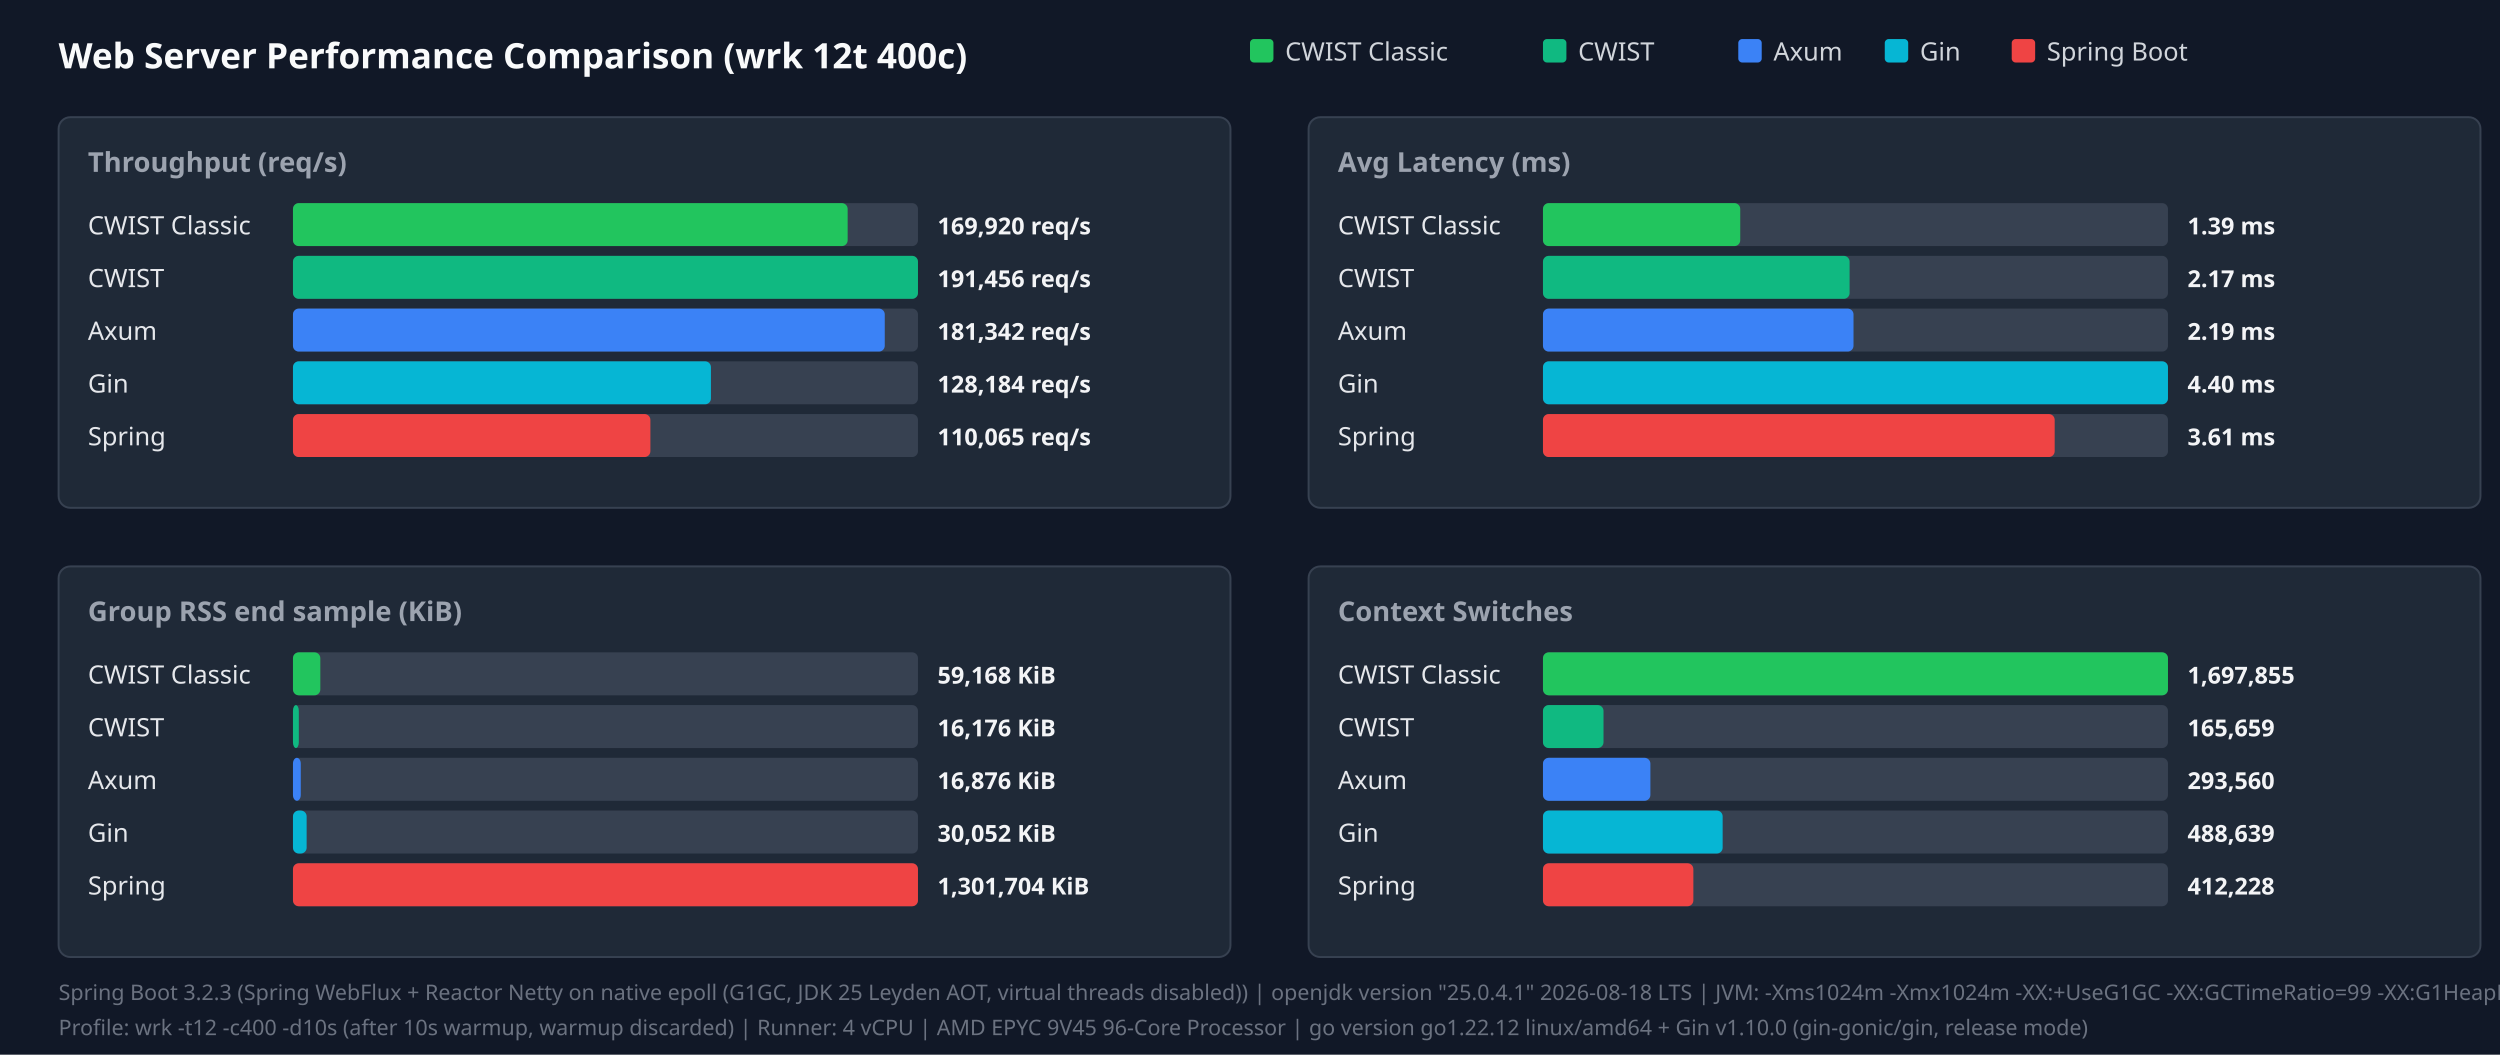
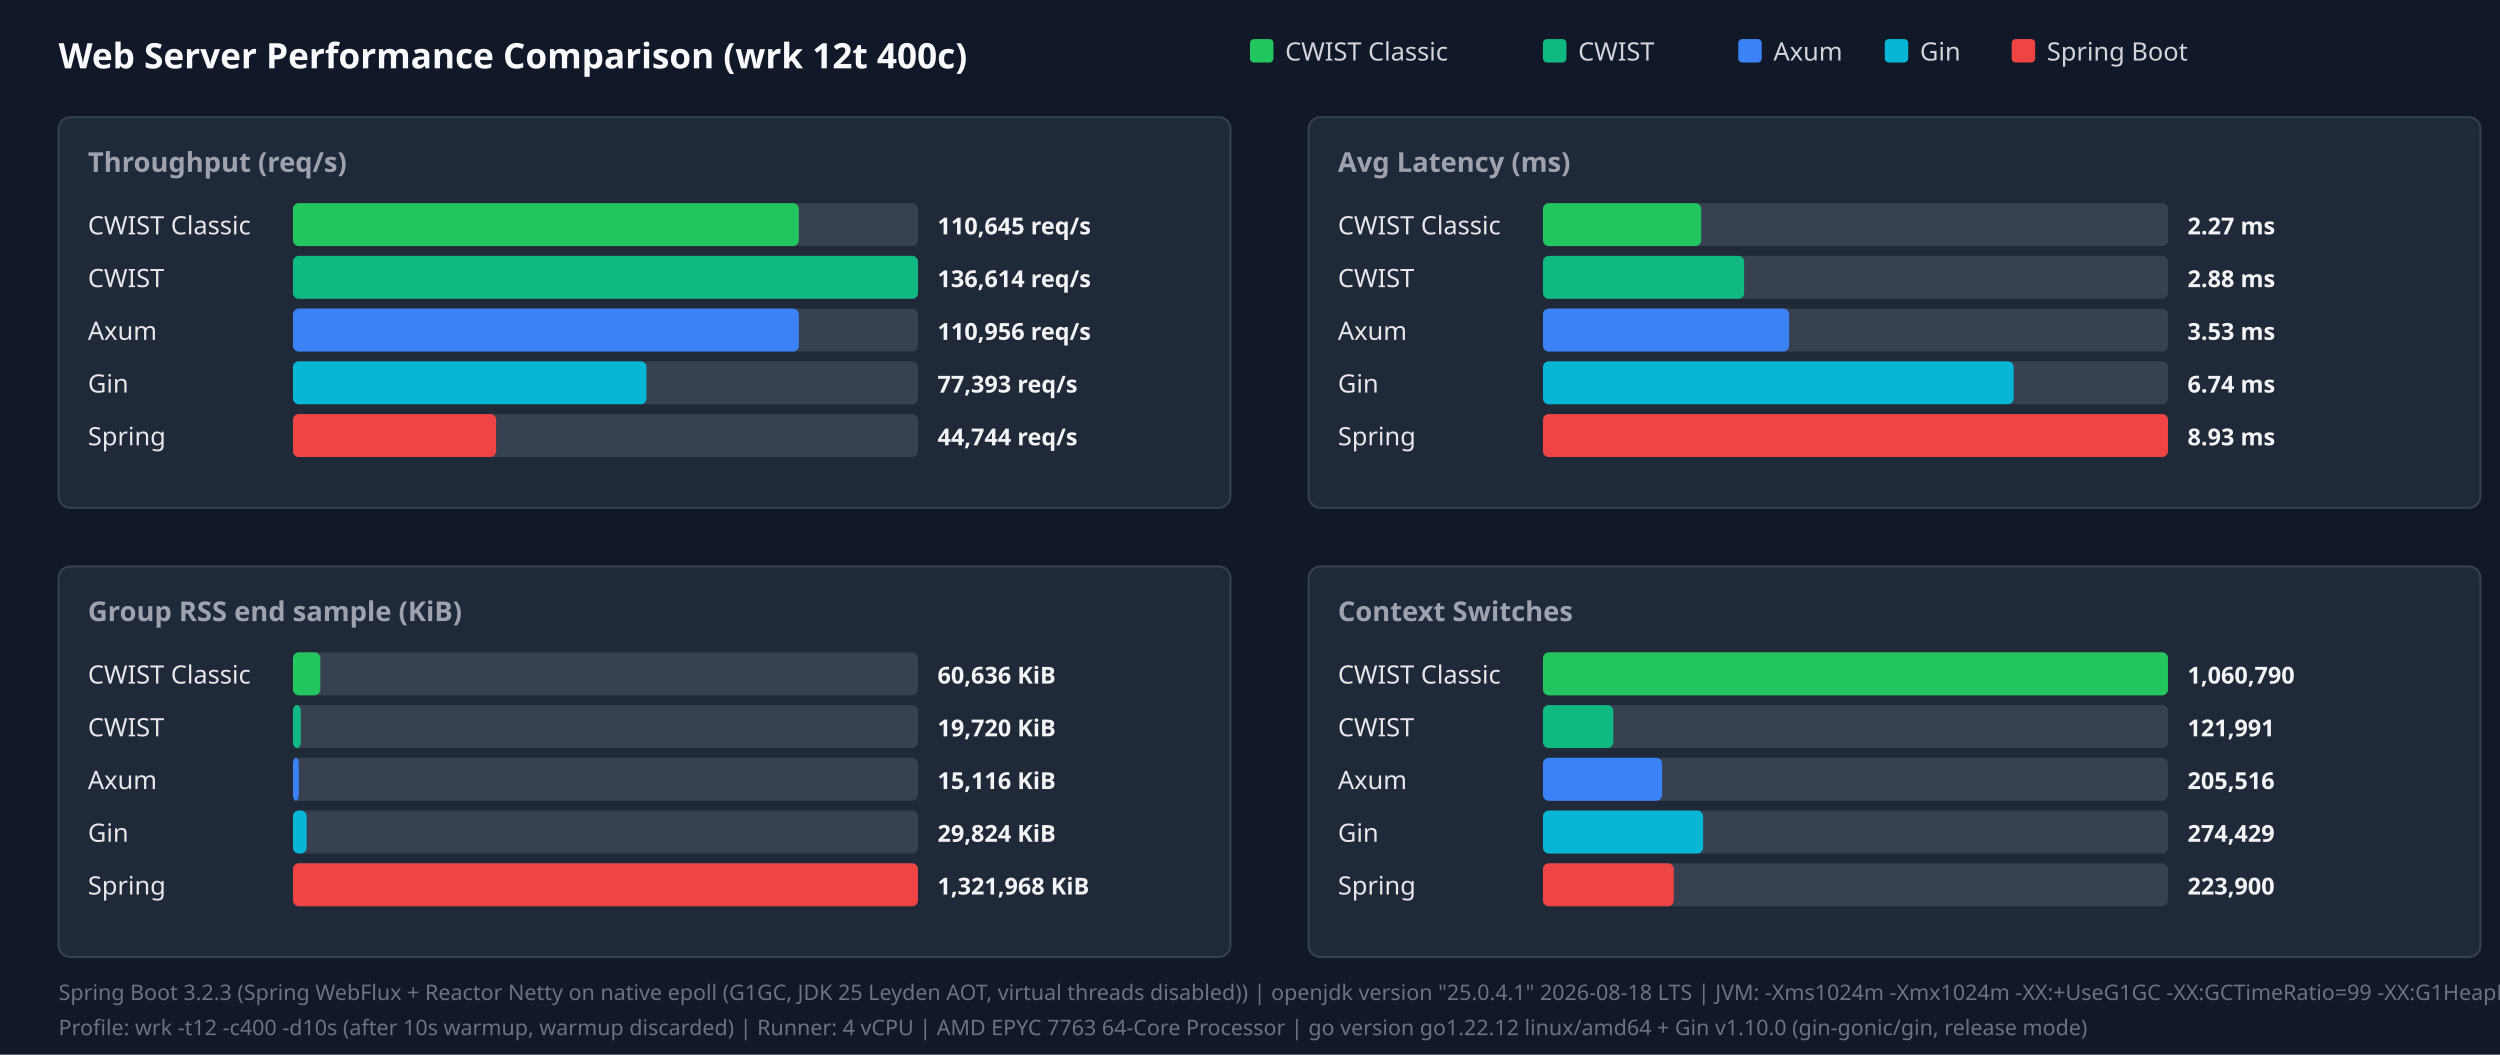
<svg xmlns="http://www.w3.org/2000/svg" width="1280" height="540" viewBox="0 0 1280 540">
  <style>.title{font:18px sans-serif;font-weight:bold;fill:#f9fafb}.panel-title{font:14px sans-serif;font-weight:600;fill:#9ca3af}.legend{font:13px sans-serif;fill:#d1d5db}.bar-label{font:13px sans-serif;font-weight:500;fill:#e5e7eb}.bar-val{font:12px sans-serif;font-weight:bold;fill:#f3f4f6}.footer{font:11px sans-serif;fill:#6b7280}</style>
  <rect width="100%" height="100%" fill="#111827" />
  <text x="30" y="35" class="title">Web Server Performance Comparison (wrk 12t 400c)</text>
  <rect x="640" y="20" width="12" height="12" fill="#22c55e" rx="2" />
  <text x="658" y="31" class="legend">CWIST Classic</text>
  <rect x="790" y="20" width="12" height="12" fill="#10b981" rx="2" />
  <text x="808" y="31" class="legend">CWIST</text>
  <rect x="890" y="20" width="12" height="12" fill="#3b82f6" rx="2" />
  <text x="908" y="31" class="legend">Axum</text>
  <rect x="965" y="20" width="12" height="12" fill="#06b6d4" rx="2" />
  <text x="983" y="31" class="legend">Gin</text>
  <rect x="1030" y="20" width="12" height="12" fill="#ef4444" rx="2" />
  <text x="1048" y="31" class="legend">Spring Boot</text>
  <rect x="30" y="60" width="600" height="200" fill="#1f2937" rx="6" stroke="#374151" />
  <text x="45" y="88" class="panel-title">Throughput (req/s)</text>
  <text x="45" y="120" class="bar-label">CWIST Classic</text>
  <rect x="150" y="104" width="320" height="22" fill="#374151" rx="3" />
-   <rect x="150" y="104" width="284" height="22" fill="#22c55e" rx="3" />
-   <text x="480" y="120" class="bar-val">169,920 req/s</text>
+   <rect x="150" y="104" width="259" height="22" fill="#22c55e" rx="3" />
+   <text x="480" y="120" class="bar-val">110,645 req/s</text>
  <text x="45" y="147" class="bar-label">CWIST</text>
  <rect x="150" y="131" width="320" height="22" fill="#374151" rx="3" />
  <rect x="150" y="131" width="320" height="22" fill="#10b981" rx="3" />
-   <text x="480" y="147" class="bar-val">191,456 req/s</text>
+   <text x="480" y="147" class="bar-val">136,614 req/s</text>
  <text x="45" y="174" class="bar-label">Axum</text>
  <rect x="150" y="158" width="320" height="22" fill="#374151" rx="3" />
-   <rect x="150" y="158" width="303" height="22" fill="#3b82f6" rx="3" />
-   <text x="480" y="174" class="bar-val">181,342 req/s</text>
+   <rect x="150" y="158" width="259" height="22" fill="#3b82f6" rx="3" />
+   <text x="480" y="174" class="bar-val">110,956 req/s</text>
  <text x="45" y="201" class="bar-label">Gin</text>
  <rect x="150" y="185" width="320" height="22" fill="#374151" rx="3" />
-   <rect x="150" y="185" width="214" height="22" fill="#06b6d4" rx="3" />
-   <text x="480" y="201" class="bar-val">128,184 req/s</text>
+   <rect x="150" y="185" width="181" height="22" fill="#06b6d4" rx="3" />
+   <text x="480" y="201" class="bar-val">77,393 req/s</text>
  <text x="45" y="228" class="bar-label">Spring</text>
  <rect x="150" y="212" width="320" height="22" fill="#374151" rx="3" />
-   <rect x="150" y="212" width="183" height="22" fill="#ef4444" rx="3" />
-   <text x="480" y="228" class="bar-val">110,065 req/s</text>
+   <rect x="150" y="212" width="104" height="22" fill="#ef4444" rx="3" />
+   <text x="480" y="228" class="bar-val">44,744 req/s</text>
  <rect x="670" y="60" width="600" height="200" fill="#1f2937" rx="6" stroke="#374151" />
  <text x="685" y="88" class="panel-title">Avg Latency (ms)</text>
  <text x="685" y="120" class="bar-label">CWIST Classic</text>
  <rect x="790" y="104" width="320" height="22" fill="#374151" rx="3" />
-   <rect x="790" y="104" width="101" height="22" fill="#22c55e" rx="3" />
-   <text x="1120" y="120" class="bar-val">1.39 ms</text>
+   <rect x="790" y="104" width="81" height="22" fill="#22c55e" rx="3" />
+   <text x="1120" y="120" class="bar-val">2.27 ms</text>
  <text x="685" y="147" class="bar-label">CWIST</text>
  <rect x="790" y="131" width="320" height="22" fill="#374151" rx="3" />
-   <rect x="790" y="131" width="157" height="22" fill="#10b981" rx="3" />
-   <text x="1120" y="147" class="bar-val">2.17 ms</text>
+   <rect x="790" y="131" width="103" height="22" fill="#10b981" rx="3" />
+   <text x="1120" y="147" class="bar-val">2.88 ms</text>
  <text x="685" y="174" class="bar-label">Axum</text>
  <rect x="790" y="158" width="320" height="22" fill="#374151" rx="3" />
-   <rect x="790" y="158" width="159" height="22" fill="#3b82f6" rx="3" />
-   <text x="1120" y="174" class="bar-val">2.19 ms</text>
+   <rect x="790" y="158" width="126" height="22" fill="#3b82f6" rx="3" />
+   <text x="1120" y="174" class="bar-val">3.53 ms</text>
  <text x="685" y="201" class="bar-label">Gin</text>
  <rect x="790" y="185" width="320" height="22" fill="#374151" rx="3" />
-   <rect x="790" y="185" width="320" height="22" fill="#06b6d4" rx="3" />
-   <text x="1120" y="201" class="bar-val">4.40 ms</text>
+   <rect x="790" y="185" width="241" height="22" fill="#06b6d4" rx="3" />
+   <text x="1120" y="201" class="bar-val">6.74 ms</text>
  <text x="685" y="228" class="bar-label">Spring</text>
  <rect x="790" y="212" width="320" height="22" fill="#374151" rx="3" />
-   <rect x="790" y="212" width="262" height="22" fill="#ef4444" rx="3" />
-   <text x="1120" y="228" class="bar-val">3.61 ms</text>
+   <rect x="790" y="212" width="320" height="22" fill="#ef4444" rx="3" />
+   <text x="1120" y="228" class="bar-val">8.93 ms</text>
  <rect x="30" y="290" width="600" height="200" fill="#1f2937" rx="6" stroke="#374151" />
  <text x="45" y="318" class="panel-title">Group RSS end sample (KiB)</text>
  <text x="45" y="350" class="bar-label">CWIST Classic</text>
  <rect x="150" y="334" width="320" height="22" fill="#374151" rx="3" />
  <rect x="150" y="334" width="14" height="22" fill="#22c55e" rx="3" />
-   <text x="480" y="350" class="bar-val">59,168 KiB</text>
+   <text x="480" y="350" class="bar-val">60,636 KiB</text>
  <text x="45" y="377" class="bar-label">CWIST</text>
  <rect x="150" y="361" width="320" height="22" fill="#374151" rx="3" />
-   <rect x="150" y="361" width="3" height="22" fill="#10b981" rx="3" />
-   <text x="480" y="377" class="bar-val">16,176 KiB</text>
+   <rect x="150" y="361" width="4" height="22" fill="#10b981" rx="3" />
+   <text x="480" y="377" class="bar-val">19,720 KiB</text>
  <text x="45" y="404" class="bar-label">Axum</text>
  <rect x="150" y="388" width="320" height="22" fill="#374151" rx="3" />
-   <rect x="150" y="388" width="4" height="22" fill="#3b82f6" rx="3" />
-   <text x="480" y="404" class="bar-val">16,876 KiB</text>
+   <rect x="150" y="388" width="3" height="22" fill="#3b82f6" rx="3" />
+   <text x="480" y="404" class="bar-val">15,116 KiB</text>
  <text x="45" y="431" class="bar-label">Gin</text>
  <rect x="150" y="415" width="320" height="22" fill="#374151" rx="3" />
  <rect x="150" y="415" width="7" height="22" fill="#06b6d4" rx="3" />
-   <text x="480" y="431" class="bar-val">30,052 KiB</text>
+   <text x="480" y="431" class="bar-val">29,824 KiB</text>
  <text x="45" y="458" class="bar-label">Spring</text>
  <rect x="150" y="442" width="320" height="22" fill="#374151" rx="3" />
  <rect x="150" y="442" width="320" height="22" fill="#ef4444" rx="3" />
-   <text x="480" y="458" class="bar-val">1,301,704 KiB</text>
+   <text x="480" y="458" class="bar-val">1,321,968 KiB</text>
  <rect x="670" y="290" width="600" height="200" fill="#1f2937" rx="6" stroke="#374151" />
  <text x="685" y="318" class="panel-title">Context Switches</text>
  <text x="685" y="350" class="bar-label">CWIST Classic</text>
  <rect x="790" y="334" width="320" height="22" fill="#374151" rx="3" />
  <rect x="790" y="334" width="320" height="22" fill="#22c55e" rx="3" />
-   <text x="1120" y="350" class="bar-val">1,697,855</text>
+   <text x="1120" y="350" class="bar-val">1,060,790</text>
  <text x="685" y="377" class="bar-label">CWIST</text>
  <rect x="790" y="361" width="320" height="22" fill="#374151" rx="3" />
-   <rect x="790" y="361" width="31" height="22" fill="#10b981" rx="3" />
-   <text x="1120" y="377" class="bar-val">165,659</text>
+   <rect x="790" y="361" width="36" height="22" fill="#10b981" rx="3" />
+   <text x="1120" y="377" class="bar-val">121,991</text>
  <text x="685" y="404" class="bar-label">Axum</text>
  <rect x="790" y="388" width="320" height="22" fill="#374151" rx="3" />
-   <rect x="790" y="388" width="55" height="22" fill="#3b82f6" rx="3" />
-   <text x="1120" y="404" class="bar-val">293,560</text>
+   <rect x="790" y="388" width="61" height="22" fill="#3b82f6" rx="3" />
+   <text x="1120" y="404" class="bar-val">205,516</text>
  <text x="685" y="431" class="bar-label">Gin</text>
  <rect x="790" y="415" width="320" height="22" fill="#374151" rx="3" />
-   <rect x="790" y="415" width="92" height="22" fill="#06b6d4" rx="3" />
-   <text x="1120" y="431" class="bar-val">488,639</text>
+   <rect x="790" y="415" width="82" height="22" fill="#06b6d4" rx="3" />
+   <text x="1120" y="431" class="bar-val">274,429</text>
  <text x="685" y="458" class="bar-label">Spring</text>
  <rect x="790" y="442" width="320" height="22" fill="#374151" rx="3" />
-   <rect x="790" y="442" width="77" height="22" fill="#ef4444" rx="3" />
-   <text x="1120" y="458" class="bar-val">412,228</text>
+   <rect x="790" y="442" width="67" height="22" fill="#ef4444" rx="3" />
+   <text x="1120" y="458" class="bar-val">223,900</text>
  <text x="30" y="512" class="footer">Spring Boot 3.2.3 (Spring WebFlux + Reactor Netty on native epoll (G1GC, JDK 25 Leyden AOT, virtual threads disabled)) | openjdk version "25.0.4.1" 2026-08-18 LTS | JVM: -Xms1024m -Xmx1024m   -XX:+UseG1GC -XX:GCTimeRatio=99 -XX:G1HeapRegionSize=1m   -XX:+AlwaysPreTouch   -XX:CompileThreshold=1500 -XX:CICompilerCount=4   -Djava.security.egd=file:/dev/urandom   -Djava.net.preferIPv4Stack=true   -Dio.netty.allocator.type=pooled   -Dio.netty.leakDetection.level=disabled   -Dio.netty.buffer.checkBounds=false   -Dio.netty.buffer.checkAccessible=false   -Dreactor.netty.ioWorkerCount=4   -Xlog:gc*:file=/tmp/spring_gc.log:time,uptime,level,tags -XX:+AOTClassLinking -XX:AOTCache=/tmp/spring_bench/app.aot (JEP 483 + JEP 514 single-step AOT)</text>
-   <text x="30" y="530" class="footer">Profile: wrk -t12 -c400 -d10s (after 10s warmup, warmup discarded) | Runner: 4 vCPU | AMD EPYC 9V45 96-Core Processor | go version go1.22.12 linux/amd64 + Gin v1.10.0 (gin-gonic/gin, release mode)</text>
+   <text x="30" y="530" class="footer">Profile: wrk -t12 -c400 -d10s (after 10s warmup, warmup discarded) | Runner: 4 vCPU | AMD EPYC 7763 64-Core Processor | go version go1.22.12 linux/amd64 + Gin v1.10.0 (gin-gonic/gin, release mode)</text>
</svg>
